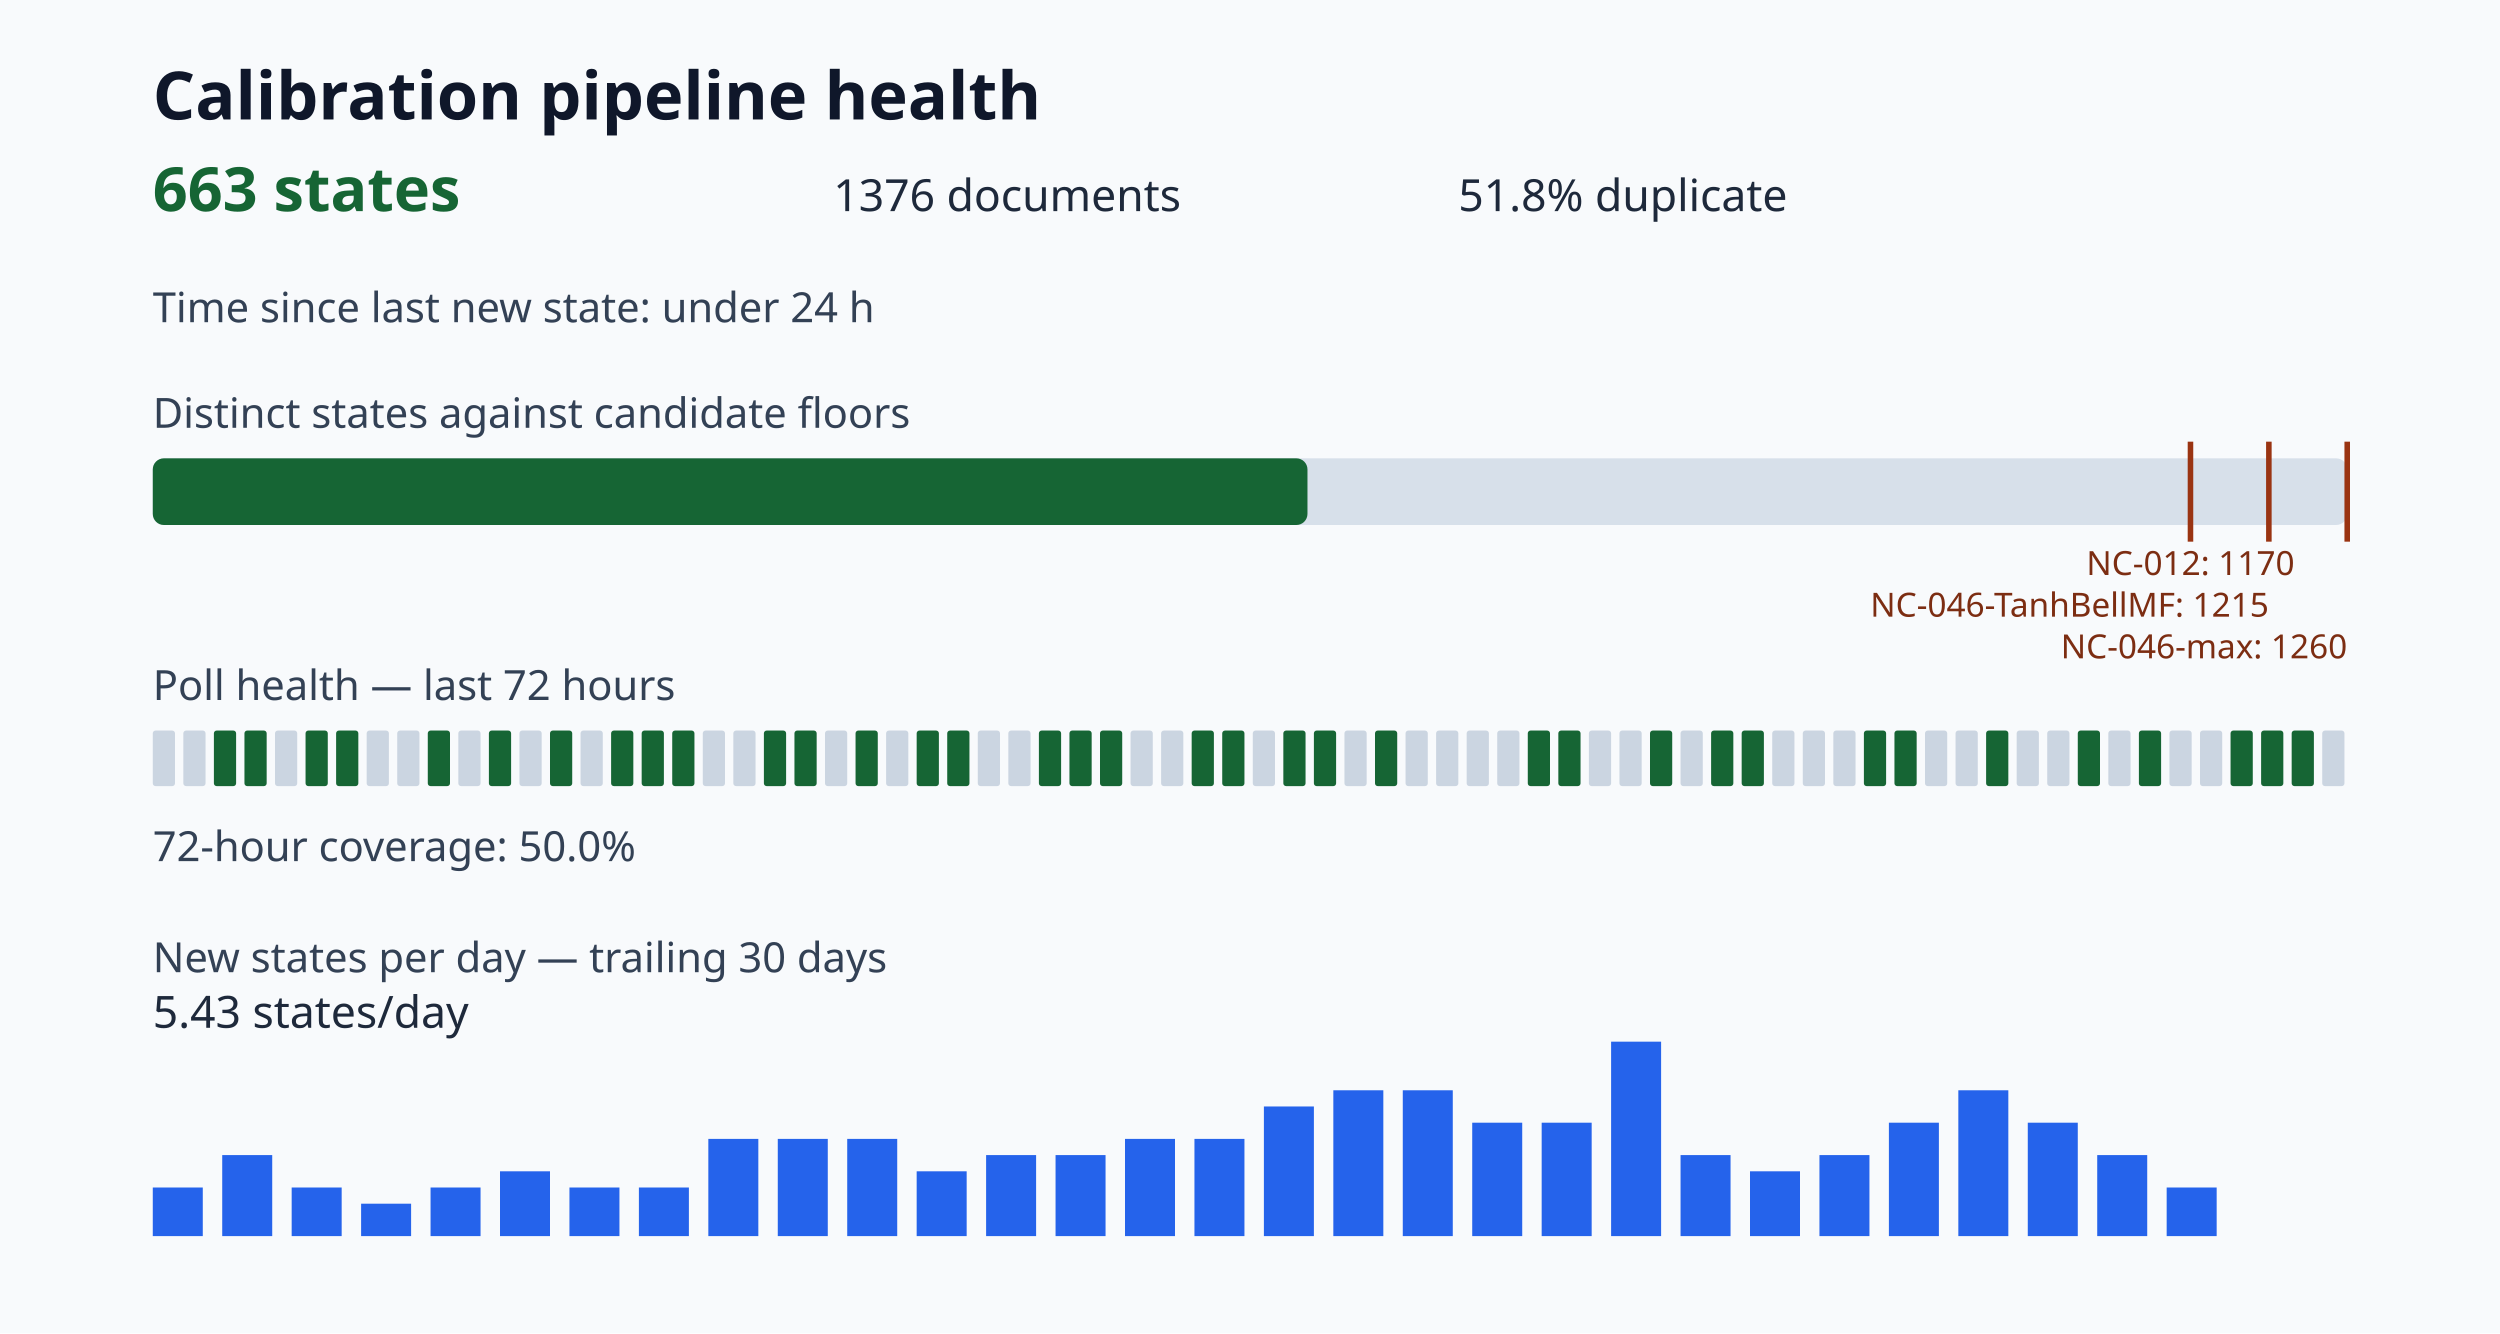
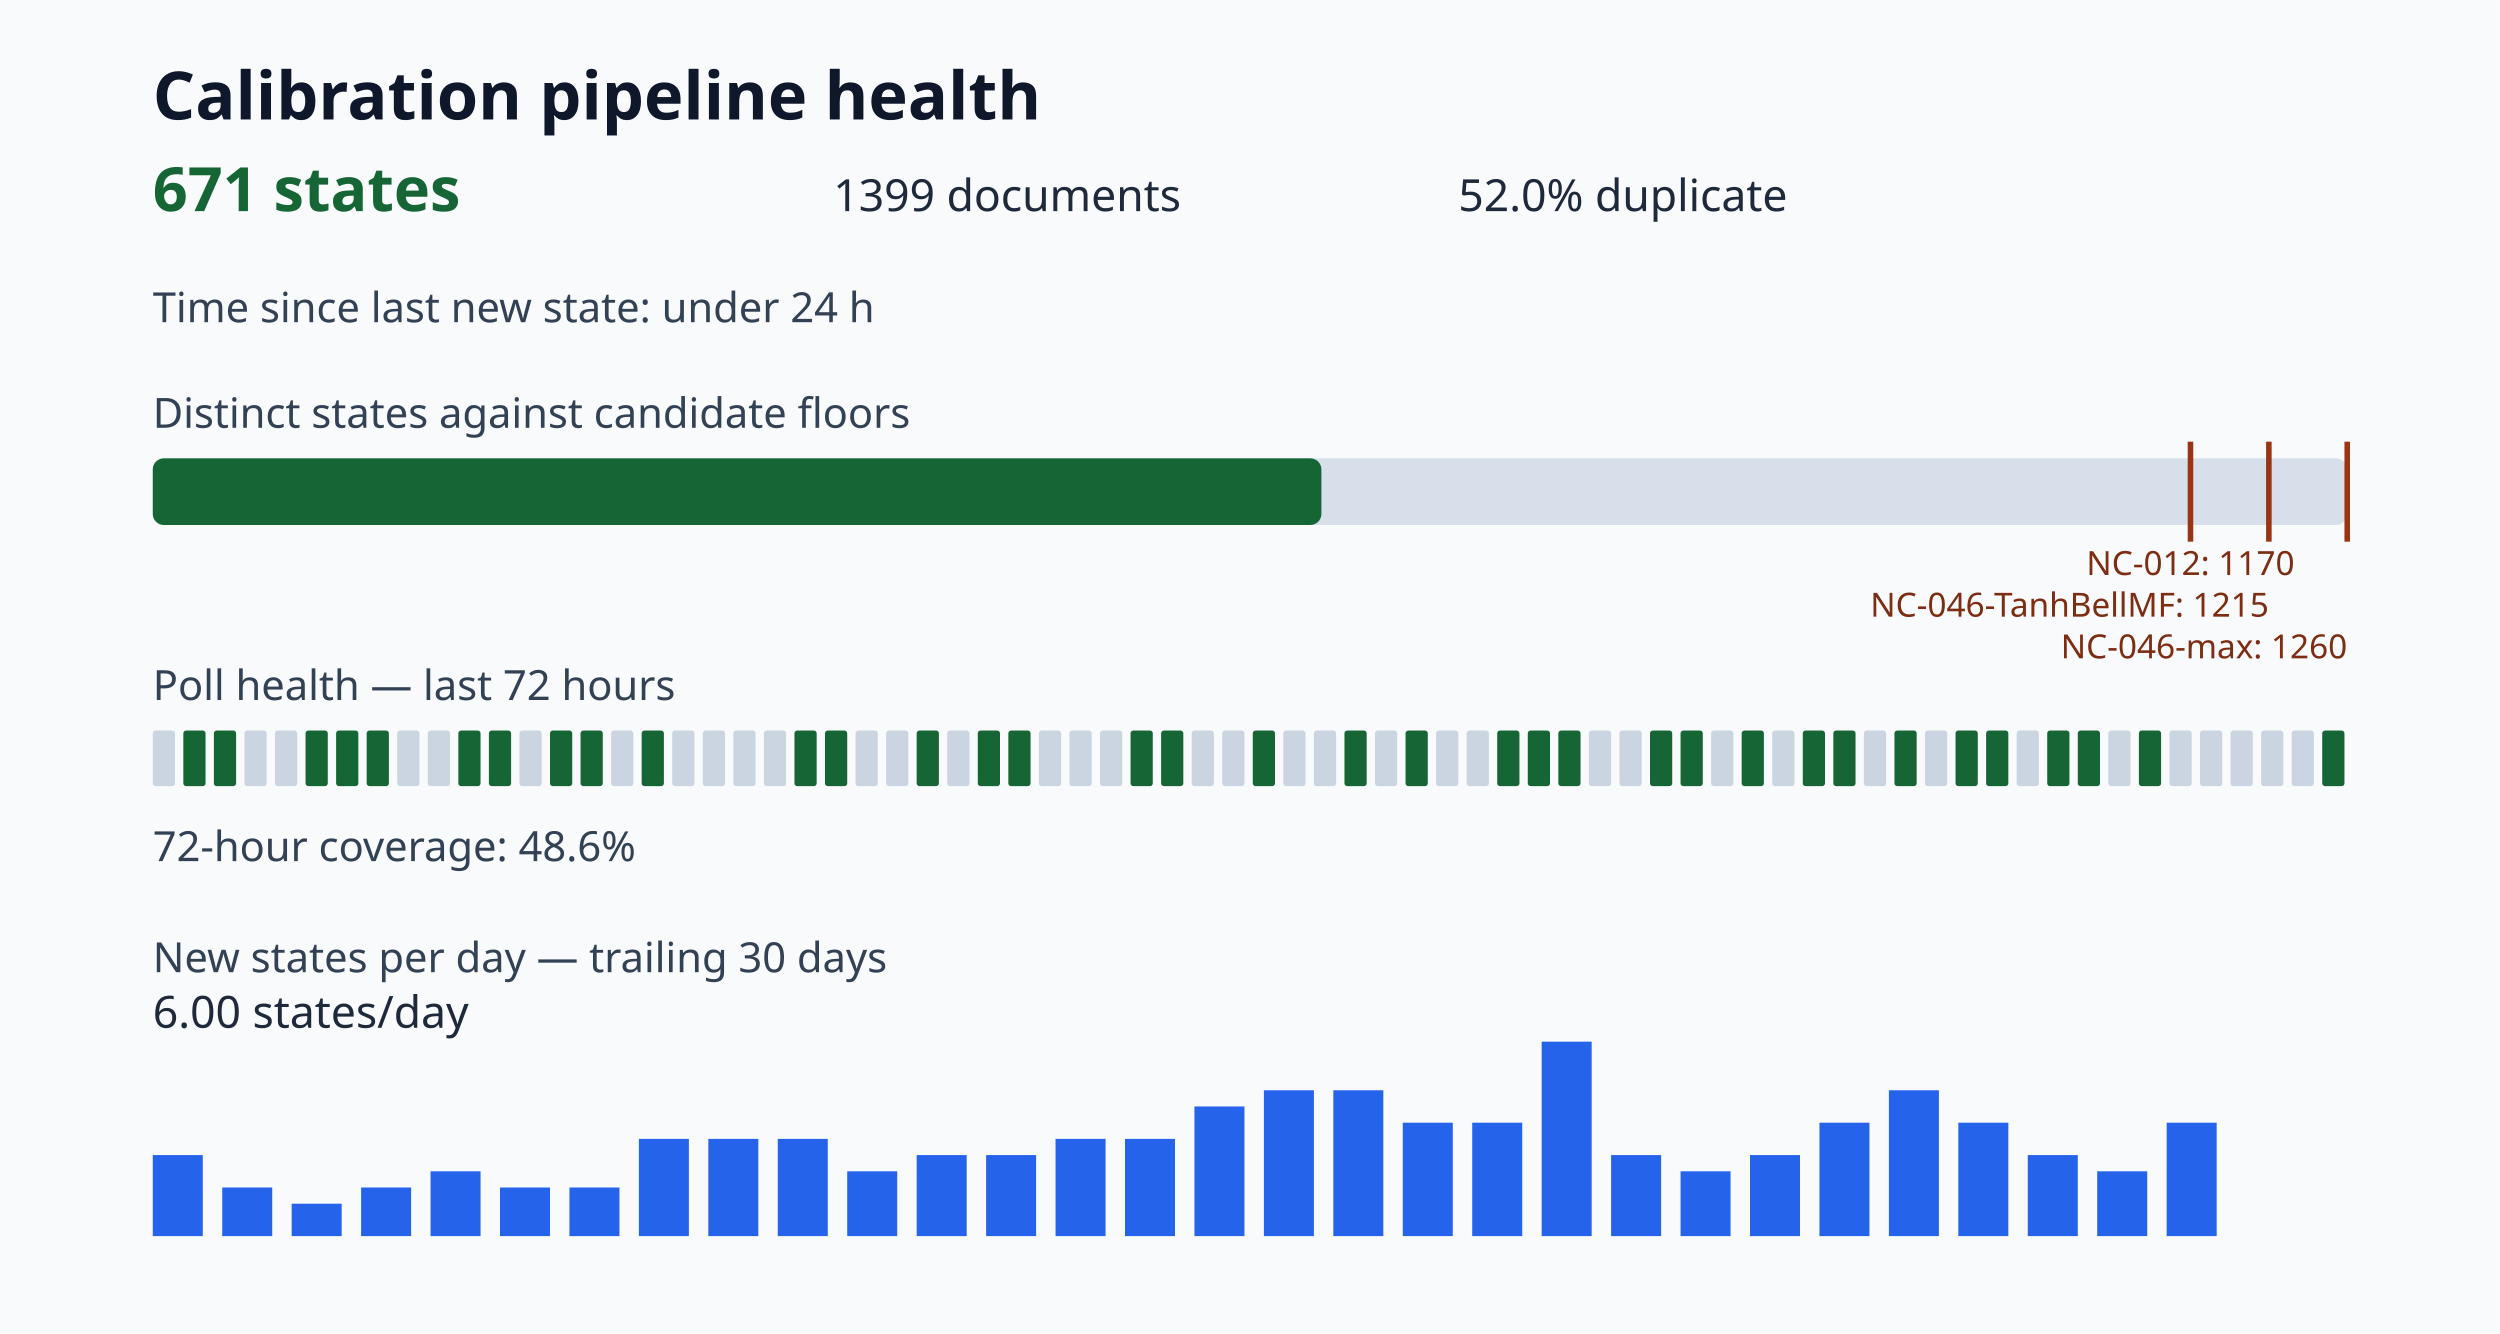
<svg xmlns="http://www.w3.org/2000/svg" viewBox="0 0 900 480" role="img" aria-label="Calibration pipeline health dashboard">
  <style>.title{font:700 24px sans-serif;fill:#0f172a}.value{font:700 22px sans-serif;fill:#166534}.metric{font:16px sans-serif;fill:#1e293b}.label{font:15px sans-serif;fill:#334155}.tiny{font:12px sans-serif;fill:#7c2d12}</style>
  <rect width="100%" height="100%" fill="#f8fafc" />
  <text x="55" y="43" class="title">Calibration pipeline health</text>
-   <text x="55" y="76" class="value">663 states</text>
-   <text x="300" y="76" class="metric">1376 documents</text>
-   <text x="525" y="76" class="metric">51.8% duplicate</text>
+   <text x="55" y="76" class="value">671 states</text>
+   <text x="300" y="76" class="metric">1399 documents</text>
+   <text x="525" y="76" class="metric">52.0% duplicate</text>
  <text x="55" y="116" class="label">Time since last new state: under 24 h</text>
  <text x="55" y="154" class="label">Distinct states against candidate floors</text>
  <rect x="55" y="165" width="790" height="24" rx="4" fill="#d7e0ea" />
-   <rect x="55" y="165" width="415.69" height="24" rx="4" fill="#166534" />
+   <rect x="55" y="165" width="420.71" height="24" rx="4" fill="#166534" />
  <path d="M788.57 159v36" stroke="#9a3412" stroke-width="2" />
  <text x="788.57" y="207" class="tiny" text-anchor="middle">NC-012: 1170</text>
  <path d="M816.79 159v36" stroke="#9a3412" stroke-width="2" />
  <text x="816.79" y="222" class="tiny" text-anchor="end">NC-046-TanhBellMF: 1215</text>
  <path d="M845.00 159v36" stroke="#9a3412" stroke-width="2" />
  <text x="845.00" y="237" class="tiny" text-anchor="end">NC-046-max: 1260</text>
  <text x="55" y="252" class="label">Poll health — last 72 hours</text>
  <rect x="55" y="263" width="8" height="20" rx="1" fill="#cbd5e1" />
-   <rect x="66" y="263" width="8" height="20" rx="1" fill="#cbd5e1" />
+   <rect x="66" y="263" width="8" height="20" rx="1" fill="#166534" />
  <rect x="77" y="263" width="8" height="20" rx="1" fill="#166534" />
-   <rect x="88" y="263" width="8" height="20" rx="1" fill="#166534" />
+   <rect x="88" y="263" width="8" height="20" rx="1" fill="#cbd5e1" />
  <rect x="99" y="263" width="8" height="20" rx="1" fill="#cbd5e1" />
  <rect x="110" y="263" width="8" height="20" rx="1" fill="#166534" />
  <rect x="121" y="263" width="8" height="20" rx="1" fill="#166534" />
-   <rect x="132" y="263" width="8" height="20" rx="1" fill="#cbd5e1" />
+   <rect x="132" y="263" width="8" height="20" rx="1" fill="#166534" />
  <rect x="143" y="263" width="8" height="20" rx="1" fill="#cbd5e1" />
-   <rect x="154" y="263" width="8" height="20" rx="1" fill="#166534" />
-   <rect x="165" y="263" width="8" height="20" rx="1" fill="#cbd5e1" />
+   <rect x="154" y="263" width="8" height="20" rx="1" fill="#cbd5e1" />
+   <rect x="165" y="263" width="8" height="20" rx="1" fill="#166534" />
  <rect x="176" y="263" width="8" height="20" rx="1" fill="#166534" />
  <rect x="187" y="263" width="8" height="20" rx="1" fill="#cbd5e1" />
  <rect x="198" y="263" width="8" height="20" rx="1" fill="#166534" />
-   <rect x="209" y="263" width="8" height="20" rx="1" fill="#cbd5e1" />
-   <rect x="220" y="263" width="8" height="20" rx="1" fill="#166534" />
+   <rect x="209" y="263" width="8" height="20" rx="1" fill="#166534" />
+   <rect x="220" y="263" width="8" height="20" rx="1" fill="#cbd5e1" />
  <rect x="231" y="263" width="8" height="20" rx="1" fill="#166534" />
-   <rect x="242" y="263" width="8" height="20" rx="1" fill="#166534" />
+   <rect x="242" y="263" width="8" height="20" rx="1" fill="#cbd5e1" />
  <rect x="253" y="263" width="8" height="20" rx="1" fill="#cbd5e1" />
  <rect x="264" y="263" width="8" height="20" rx="1" fill="#cbd5e1" />
-   <rect x="275" y="263" width="8" height="20" rx="1" fill="#166534" />
+   <rect x="275" y="263" width="8" height="20" rx="1" fill="#cbd5e1" />
  <rect x="286" y="263" width="8" height="20" rx="1" fill="#166534" />
-   <rect x="297" y="263" width="8" height="20" rx="1" fill="#cbd5e1" />
-   <rect x="308" y="263" width="8" height="20" rx="1" fill="#166534" />
+   <rect x="297" y="263" width="8" height="20" rx="1" fill="#166534" />
+   <rect x="308" y="263" width="8" height="20" rx="1" fill="#cbd5e1" />
  <rect x="319" y="263" width="8" height="20" rx="1" fill="#cbd5e1" />
  <rect x="330" y="263" width="8" height="20" rx="1" fill="#166534" />
-   <rect x="341" y="263" width="8" height="20" rx="1" fill="#166534" />
-   <rect x="352" y="263" width="8" height="20" rx="1" fill="#cbd5e1" />
-   <rect x="363" y="263" width="8" height="20" rx="1" fill="#cbd5e1" />
-   <rect x="374" y="263" width="8" height="20" rx="1" fill="#166534" />
-   <rect x="385" y="263" width="8" height="20" rx="1" fill="#166534" />
-   <rect x="396" y="263" width="8" height="20" rx="1" fill="#166534" />
-   <rect x="407" y="263" width="8" height="20" rx="1" fill="#cbd5e1" />
-   <rect x="418" y="263" width="8" height="20" rx="1" fill="#cbd5e1" />
-   <rect x="429" y="263" width="8" height="20" rx="1" fill="#166534" />
-   <rect x="440" y="263" width="8" height="20" rx="1" fill="#166534" />
-   <rect x="451" y="263" width="8" height="20" rx="1" fill="#cbd5e1" />
-   <rect x="462" y="263" width="8" height="20" rx="1" fill="#166534" />
-   <rect x="473" y="263" width="8" height="20" rx="1" fill="#166534" />
-   <rect x="484" y="263" width="8" height="20" rx="1" fill="#cbd5e1" />
-   <rect x="495" y="263" width="8" height="20" rx="1" fill="#166534" />
-   <rect x="506" y="263" width="8" height="20" rx="1" fill="#cbd5e1" />
+   <rect x="341" y="263" width="8" height="20" rx="1" fill="#cbd5e1" />
+   <rect x="352" y="263" width="8" height="20" rx="1" fill="#166534" />
+   <rect x="363" y="263" width="8" height="20" rx="1" fill="#166534" />
+   <rect x="374" y="263" width="8" height="20" rx="1" fill="#cbd5e1" />
+   <rect x="385" y="263" width="8" height="20" rx="1" fill="#cbd5e1" />
+   <rect x="396" y="263" width="8" height="20" rx="1" fill="#cbd5e1" />
+   <rect x="407" y="263" width="8" height="20" rx="1" fill="#166534" />
+   <rect x="418" y="263" width="8" height="20" rx="1" fill="#166534" />
+   <rect x="429" y="263" width="8" height="20" rx="1" fill="#cbd5e1" />
+   <rect x="440" y="263" width="8" height="20" rx="1" fill="#cbd5e1" />
+   <rect x="451" y="263" width="8" height="20" rx="1" fill="#166534" />
+   <rect x="462" y="263" width="8" height="20" rx="1" fill="#cbd5e1" />
+   <rect x="473" y="263" width="8" height="20" rx="1" fill="#cbd5e1" />
+   <rect x="484" y="263" width="8" height="20" rx="1" fill="#166534" />
+   <rect x="495" y="263" width="8" height="20" rx="1" fill="#cbd5e1" />
+   <rect x="506" y="263" width="8" height="20" rx="1" fill="#166534" />
  <rect x="517" y="263" width="8" height="20" rx="1" fill="#cbd5e1" />
  <rect x="528" y="263" width="8" height="20" rx="1" fill="#cbd5e1" />
-   <rect x="539" y="263" width="8" height="20" rx="1" fill="#cbd5e1" />
+   <rect x="539" y="263" width="8" height="20" rx="1" fill="#166534" />
  <rect x="550" y="263" width="8" height="20" rx="1" fill="#166534" />
  <rect x="561" y="263" width="8" height="20" rx="1" fill="#166534" />
  <rect x="572" y="263" width="8" height="20" rx="1" fill="#cbd5e1" />
  <rect x="583" y="263" width="8" height="20" rx="1" fill="#cbd5e1" />
  <rect x="594" y="263" width="8" height="20" rx="1" fill="#166534" />
-   <rect x="605" y="263" width="8" height="20" rx="1" fill="#cbd5e1" />
-   <rect x="616" y="263" width="8" height="20" rx="1" fill="#166534" />
+   <rect x="605" y="263" width="8" height="20" rx="1" fill="#166534" />
+   <rect x="616" y="263" width="8" height="20" rx="1" fill="#cbd5e1" />
  <rect x="627" y="263" width="8" height="20" rx="1" fill="#166534" />
  <rect x="638" y="263" width="8" height="20" rx="1" fill="#cbd5e1" />
-   <rect x="649" y="263" width="8" height="20" rx="1" fill="#cbd5e1" />
-   <rect x="660" y="263" width="8" height="20" rx="1" fill="#cbd5e1" />
-   <rect x="671" y="263" width="8" height="20" rx="1" fill="#166534" />
+   <rect x="649" y="263" width="8" height="20" rx="1" fill="#166534" />
+   <rect x="660" y="263" width="8" height="20" rx="1" fill="#166534" />
+   <rect x="671" y="263" width="8" height="20" rx="1" fill="#cbd5e1" />
  <rect x="682" y="263" width="8" height="20" rx="1" fill="#166534" />
  <rect x="693" y="263" width="8" height="20" rx="1" fill="#cbd5e1" />
-   <rect x="704" y="263" width="8" height="20" rx="1" fill="#cbd5e1" />
+   <rect x="704" y="263" width="8" height="20" rx="1" fill="#166534" />
  <rect x="715" y="263" width="8" height="20" rx="1" fill="#166534" />
  <rect x="726" y="263" width="8" height="20" rx="1" fill="#cbd5e1" />
-   <rect x="737" y="263" width="8" height="20" rx="1" fill="#cbd5e1" />
+   <rect x="737" y="263" width="8" height="20" rx="1" fill="#166534" />
  <rect x="748" y="263" width="8" height="20" rx="1" fill="#166534" />
  <rect x="759" y="263" width="8" height="20" rx="1" fill="#cbd5e1" />
  <rect x="770" y="263" width="8" height="20" rx="1" fill="#166534" />
  <rect x="781" y="263" width="8" height="20" rx="1" fill="#cbd5e1" />
  <rect x="792" y="263" width="8" height="20" rx="1" fill="#cbd5e1" />
-   <rect x="803" y="263" width="8" height="20" rx="1" fill="#166534" />
-   <rect x="814" y="263" width="8" height="20" rx="1" fill="#166534" />
-   <rect x="825" y="263" width="8" height="20" rx="1" fill="#166534" />
-   <rect x="836" y="263" width="8" height="20" rx="1" fill="#cbd5e1" />
-   <text x="55" y="310" class="label">72-hour coverage: 50.0%</text>
+   <rect x="803" y="263" width="8" height="20" rx="1" fill="#cbd5e1" />
+   <rect x="814" y="263" width="8" height="20" rx="1" fill="#cbd5e1" />
+   <rect x="825" y="263" width="8" height="20" rx="1" fill="#cbd5e1" />
+   <rect x="836" y="263" width="8" height="20" rx="1" fill="#166534" />
+   <text x="55" y="310" class="label">72-hour coverage: 48.6%</text>
  <text x="55" y="350" class="label">New states per day — trailing 30 days</text>
-   <rect x="55" y="427.50" width="18" height="17.50" fill="#2563eb" />
-   <rect x="80" y="415.83" width="18" height="29.17" fill="#2563eb" />
-   <rect x="105" y="427.50" width="18" height="17.50" fill="#2563eb" />
-   <rect x="130" y="433.33" width="18" height="11.67" fill="#2563eb" />
-   <rect x="155" y="427.50" width="18" height="17.50" fill="#2563eb" />
-   <rect x="180" y="421.67" width="18" height="23.33" fill="#2563eb" />
+   <rect x="55" y="415.83" width="18" height="29.17" fill="#2563eb" />
+   <rect x="80" y="427.50" width="18" height="17.50" fill="#2563eb" />
+   <rect x="105" y="433.33" width="18" height="11.67" fill="#2563eb" />
+   <rect x="130" y="427.50" width="18" height="17.50" fill="#2563eb" />
+   <rect x="155" y="421.67" width="18" height="23.33" fill="#2563eb" />
+   <rect x="180" y="427.50" width="18" height="17.50" fill="#2563eb" />
  <rect x="205" y="427.50" width="18" height="17.50" fill="#2563eb" />
-   <rect x="230" y="427.50" width="18" height="17.50" fill="#2563eb" />
+   <rect x="230" y="410.00" width="18" height="35.00" fill="#2563eb" />
  <rect x="255" y="410.00" width="18" height="35.00" fill="#2563eb" />
  <rect x="280" y="410.00" width="18" height="35.00" fill="#2563eb" />
-   <rect x="305" y="410.00" width="18" height="35.00" fill="#2563eb" />
-   <rect x="330" y="421.67" width="18" height="23.33" fill="#2563eb" />
+   <rect x="305" y="421.67" width="18" height="23.33" fill="#2563eb" />
+   <rect x="330" y="415.83" width="18" height="29.17" fill="#2563eb" />
  <rect x="355" y="415.83" width="18" height="29.17" fill="#2563eb" />
-   <rect x="380" y="415.83" width="18" height="29.17" fill="#2563eb" />
+   <rect x="380" y="410.00" width="18" height="35.00" fill="#2563eb" />
  <rect x="405" y="410.00" width="18" height="35.00" fill="#2563eb" />
-   <rect x="430" y="410.00" width="18" height="35.00" fill="#2563eb" />
-   <rect x="455" y="398.33" width="18" height="46.67" fill="#2563eb" />
+   <rect x="430" y="398.33" width="18" height="46.67" fill="#2563eb" />
+   <rect x="455" y="392.50" width="18" height="52.50" fill="#2563eb" />
  <rect x="480" y="392.50" width="18" height="52.50" fill="#2563eb" />
-   <rect x="505" y="392.50" width="18" height="52.50" fill="#2563eb" />
+   <rect x="505" y="404.17" width="18" height="40.83" fill="#2563eb" />
  <rect x="530" y="404.17" width="18" height="40.83" fill="#2563eb" />
-   <rect x="555" y="404.17" width="18" height="40.83" fill="#2563eb" />
-   <rect x="580" y="375.00" width="18" height="70.00" fill="#2563eb" />
-   <rect x="605" y="415.83" width="18" height="29.17" fill="#2563eb" />
-   <rect x="630" y="421.67" width="18" height="23.33" fill="#2563eb" />
-   <rect x="655" y="415.83" width="18" height="29.17" fill="#2563eb" />
-   <rect x="680" y="404.17" width="18" height="40.83" fill="#2563eb" />
-   <rect x="705" y="392.50" width="18" height="52.50" fill="#2563eb" />
-   <rect x="730" y="404.17" width="18" height="40.83" fill="#2563eb" />
-   <rect x="755" y="415.83" width="18" height="29.17" fill="#2563eb" />
-   <rect x="780" y="427.50" width="18" height="17.50" fill="#2563eb" />
-   <text x="55" y="370" class="metric">5.43 states/day</text>
+   <rect x="555" y="375.00" width="18" height="70.00" fill="#2563eb" />
+   <rect x="580" y="415.83" width="18" height="29.17" fill="#2563eb" />
+   <rect x="605" y="421.67" width="18" height="23.33" fill="#2563eb" />
+   <rect x="630" y="415.83" width="18" height="29.17" fill="#2563eb" />
+   <rect x="655" y="404.17" width="18" height="40.83" fill="#2563eb" />
+   <rect x="680" y="392.50" width="18" height="52.50" fill="#2563eb" />
+   <rect x="705" y="404.17" width="18" height="40.83" fill="#2563eb" />
+   <rect x="730" y="415.83" width="18" height="29.17" fill="#2563eb" />
+   <rect x="755" y="421.67" width="18" height="23.33" fill="#2563eb" />
+   <rect x="780" y="404.17" width="18" height="40.83" fill="#2563eb" />
+   <text x="55" y="370" class="metric">6.00 states/day</text>
</svg>
